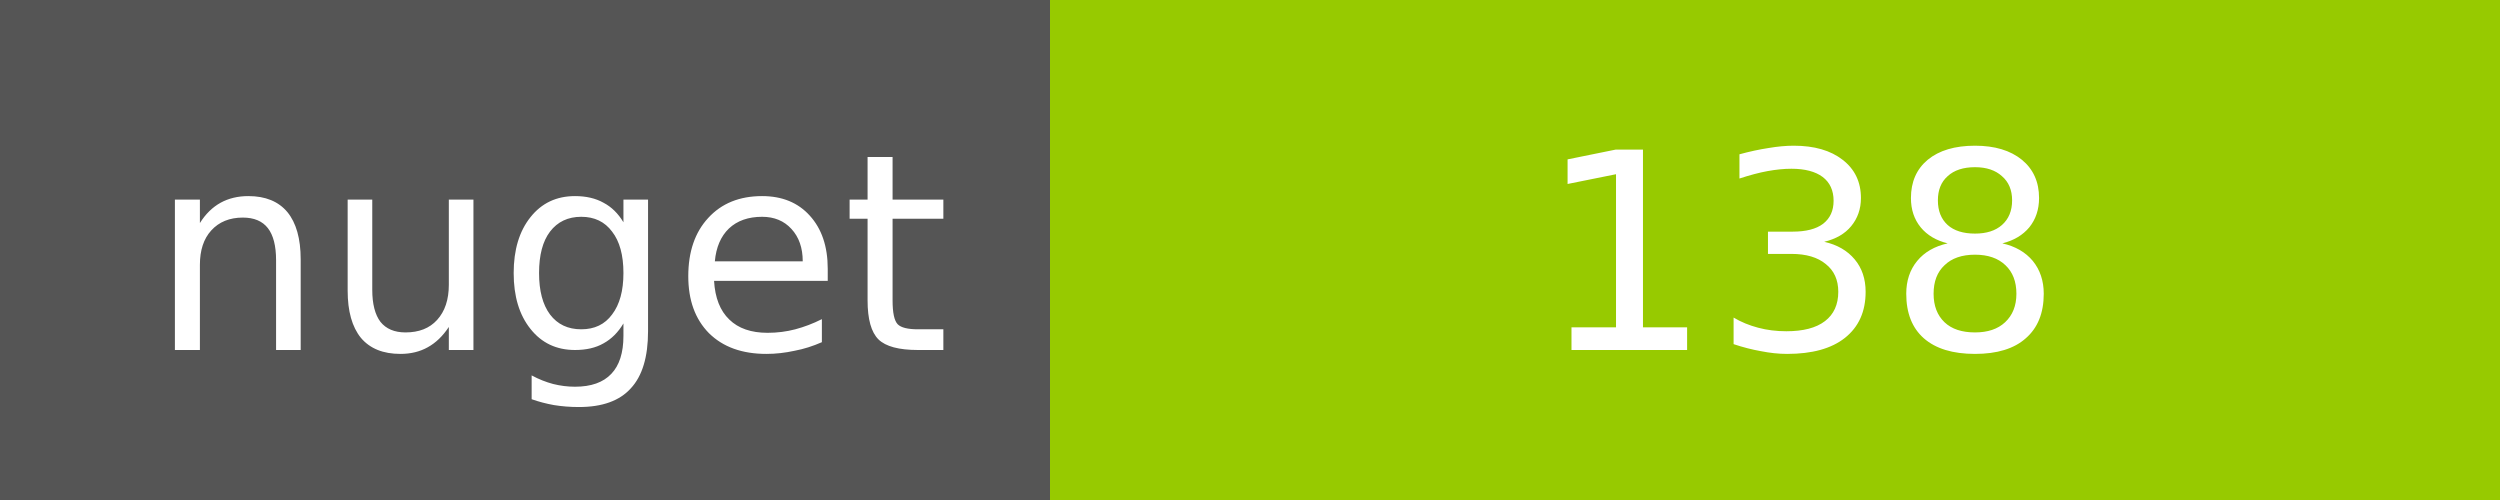
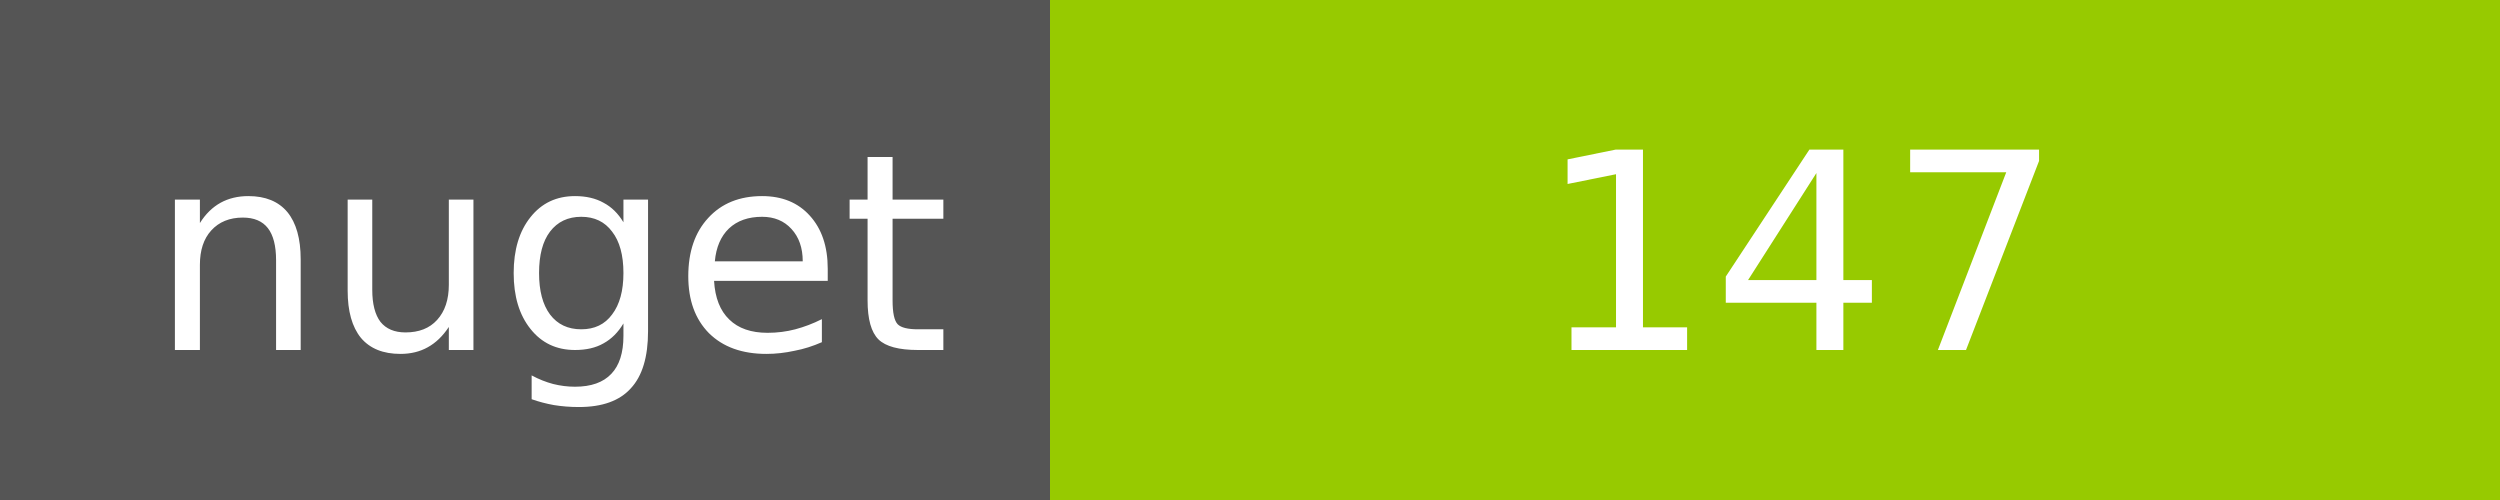
<svg xmlns="http://www.w3.org/2000/svg" width="100" height="20">
  <g shape-rendering="crispEdges">
    <path fill="#555" d="M0 0h42v20H0z" />
    <path fill="#97CA00" d="M42 0h58v20H42z" />
  </g>
  <g fill="#fff" text-anchor="middle" font-family="DejaVu Sans,Verdana,Geneva,sans-serif" font-size="11">
    <text x="22" y="14">nuget</text>
-     <text x="72" y="14">138</text>
+     <text x="72" y="14">147</text>
  </g>
</svg>
